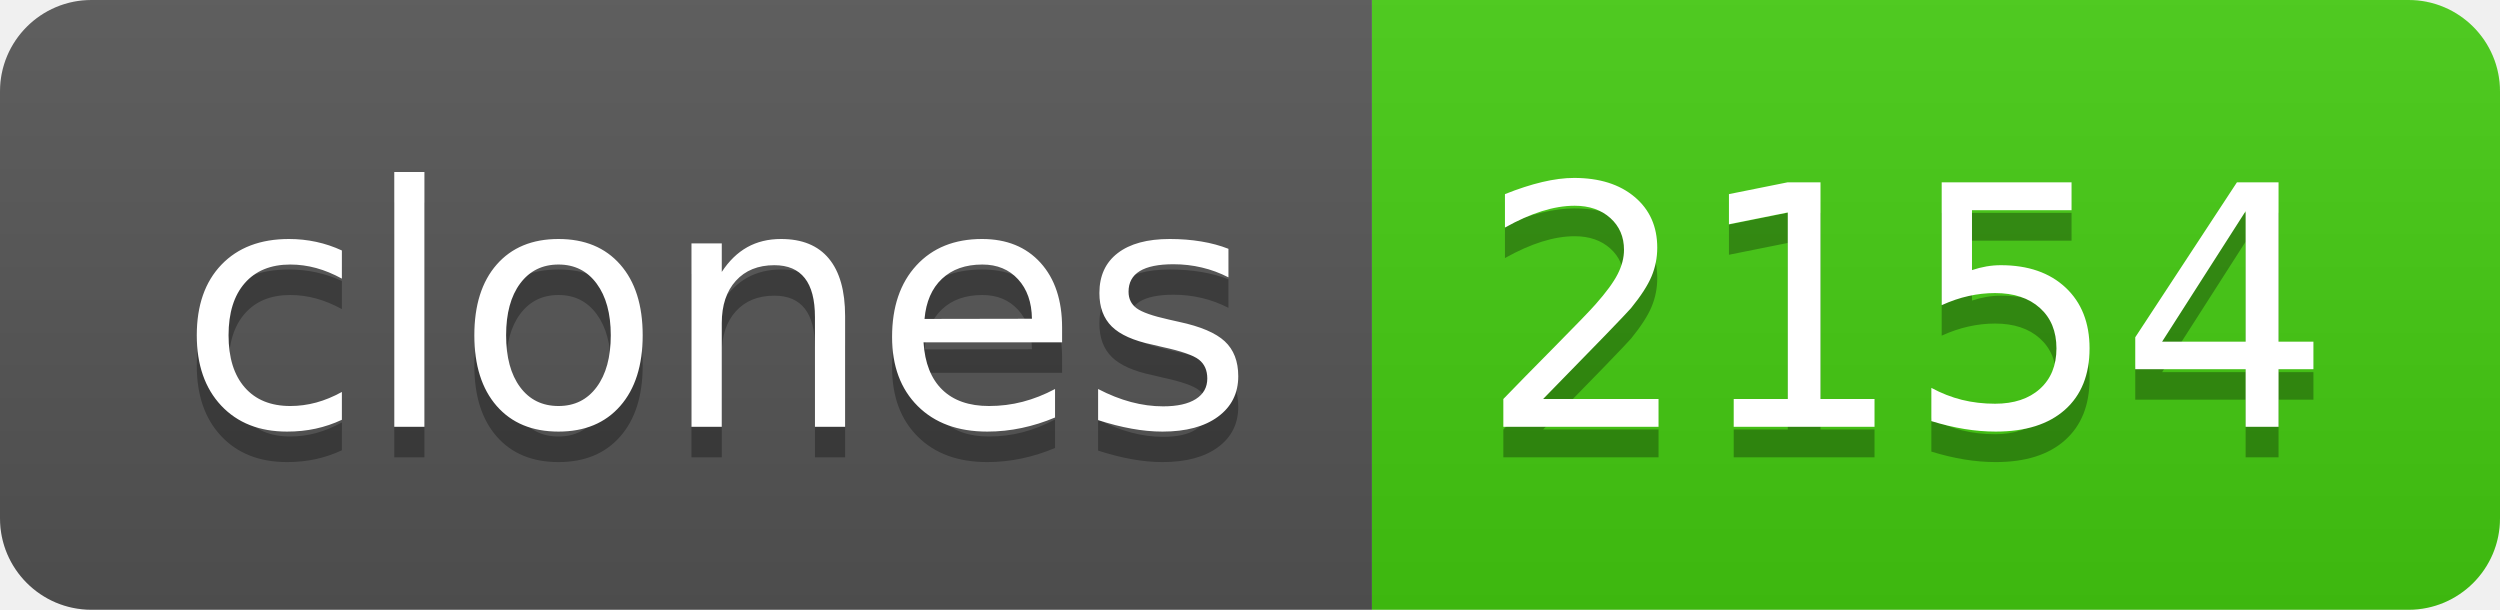
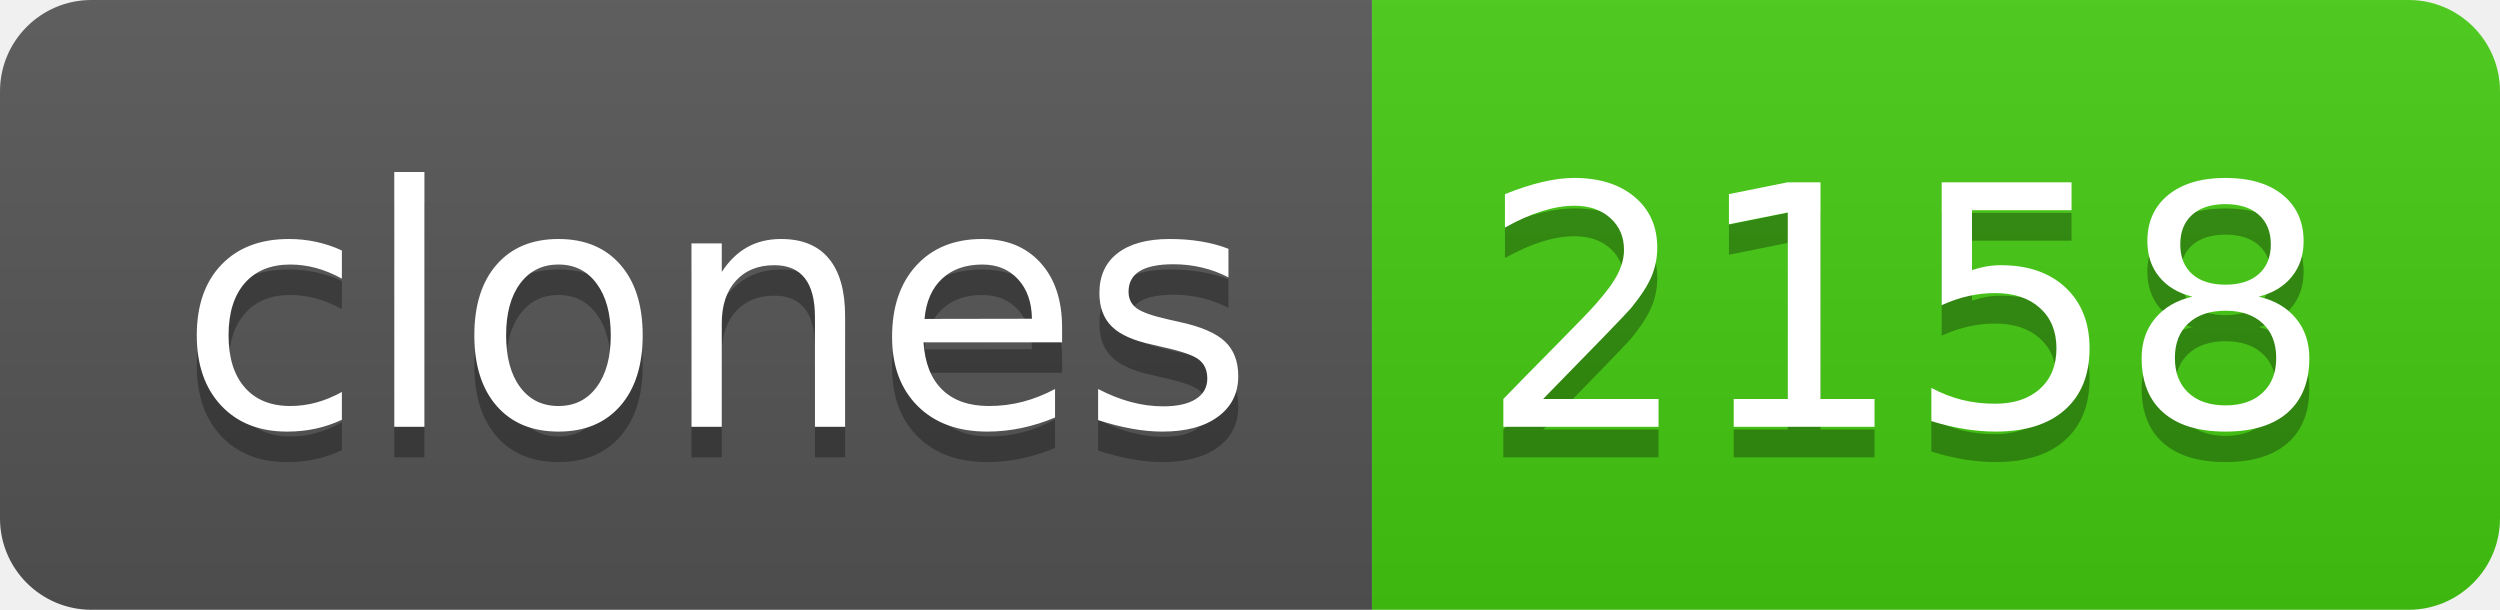
- <svg xmlns="http://www.w3.org/2000/svg" width="82" height="20" role="img" aria-label="clones: 2154">
+ <svg xmlns="http://www.w3.org/2000/svg" width="82" height="20" role="img" aria-label="clones: 2158">
  <linearGradient id="s" x2="0" y2="100%">
    <stop offset="0" stop-color="#bbb" stop-opacity=".1" />
    <stop offset="1" stop-opacity=".1" />
  </linearGradient>
  <clipPath id="r">
    <rect width="82" height="20" rx="3" fill="#fff" />
  </clipPath>
  <g clip-path="url(#r)">
    <rect width="45" height="20" fill="#555" />
    <rect x="45" width="37" height="20" fill="#4c1" />
    <rect width="82" height="20" fill="url(#s)" />
  </g>
  <g fill="#fff" text-anchor="middle" font-family="Verdana,Geneva,DejaVu Sans,sans-serif" text-rendering="geometricPrecision" font-size="110">
    <text aria-hidden="true" x="235" y="150" fill="#010101" fill-opacity=".3" transform="scale(.1)" textLength="350">clones</text>
    <text x="235" y="140" transform="scale(.1)" fill="#fff" textLength="350">clones</text>
-     <text aria-hidden="true" x="625" y="150" fill="#010101" fill-opacity=".3" transform="scale(.1)" textLength="270">2154</text>
-     <text x="625" y="140" transform="scale(.1)" fill="#fff" textLength="270">2154</text>
+     <text aria-hidden="true" x="625" y="150" fill="#010101" fill-opacity=".3" transform="scale(.1)" textLength="270">2158</text>
+     <text x="625" y="140" transform="scale(.1)" fill="#fff" textLength="270">2158</text>
  </g>
</svg>
